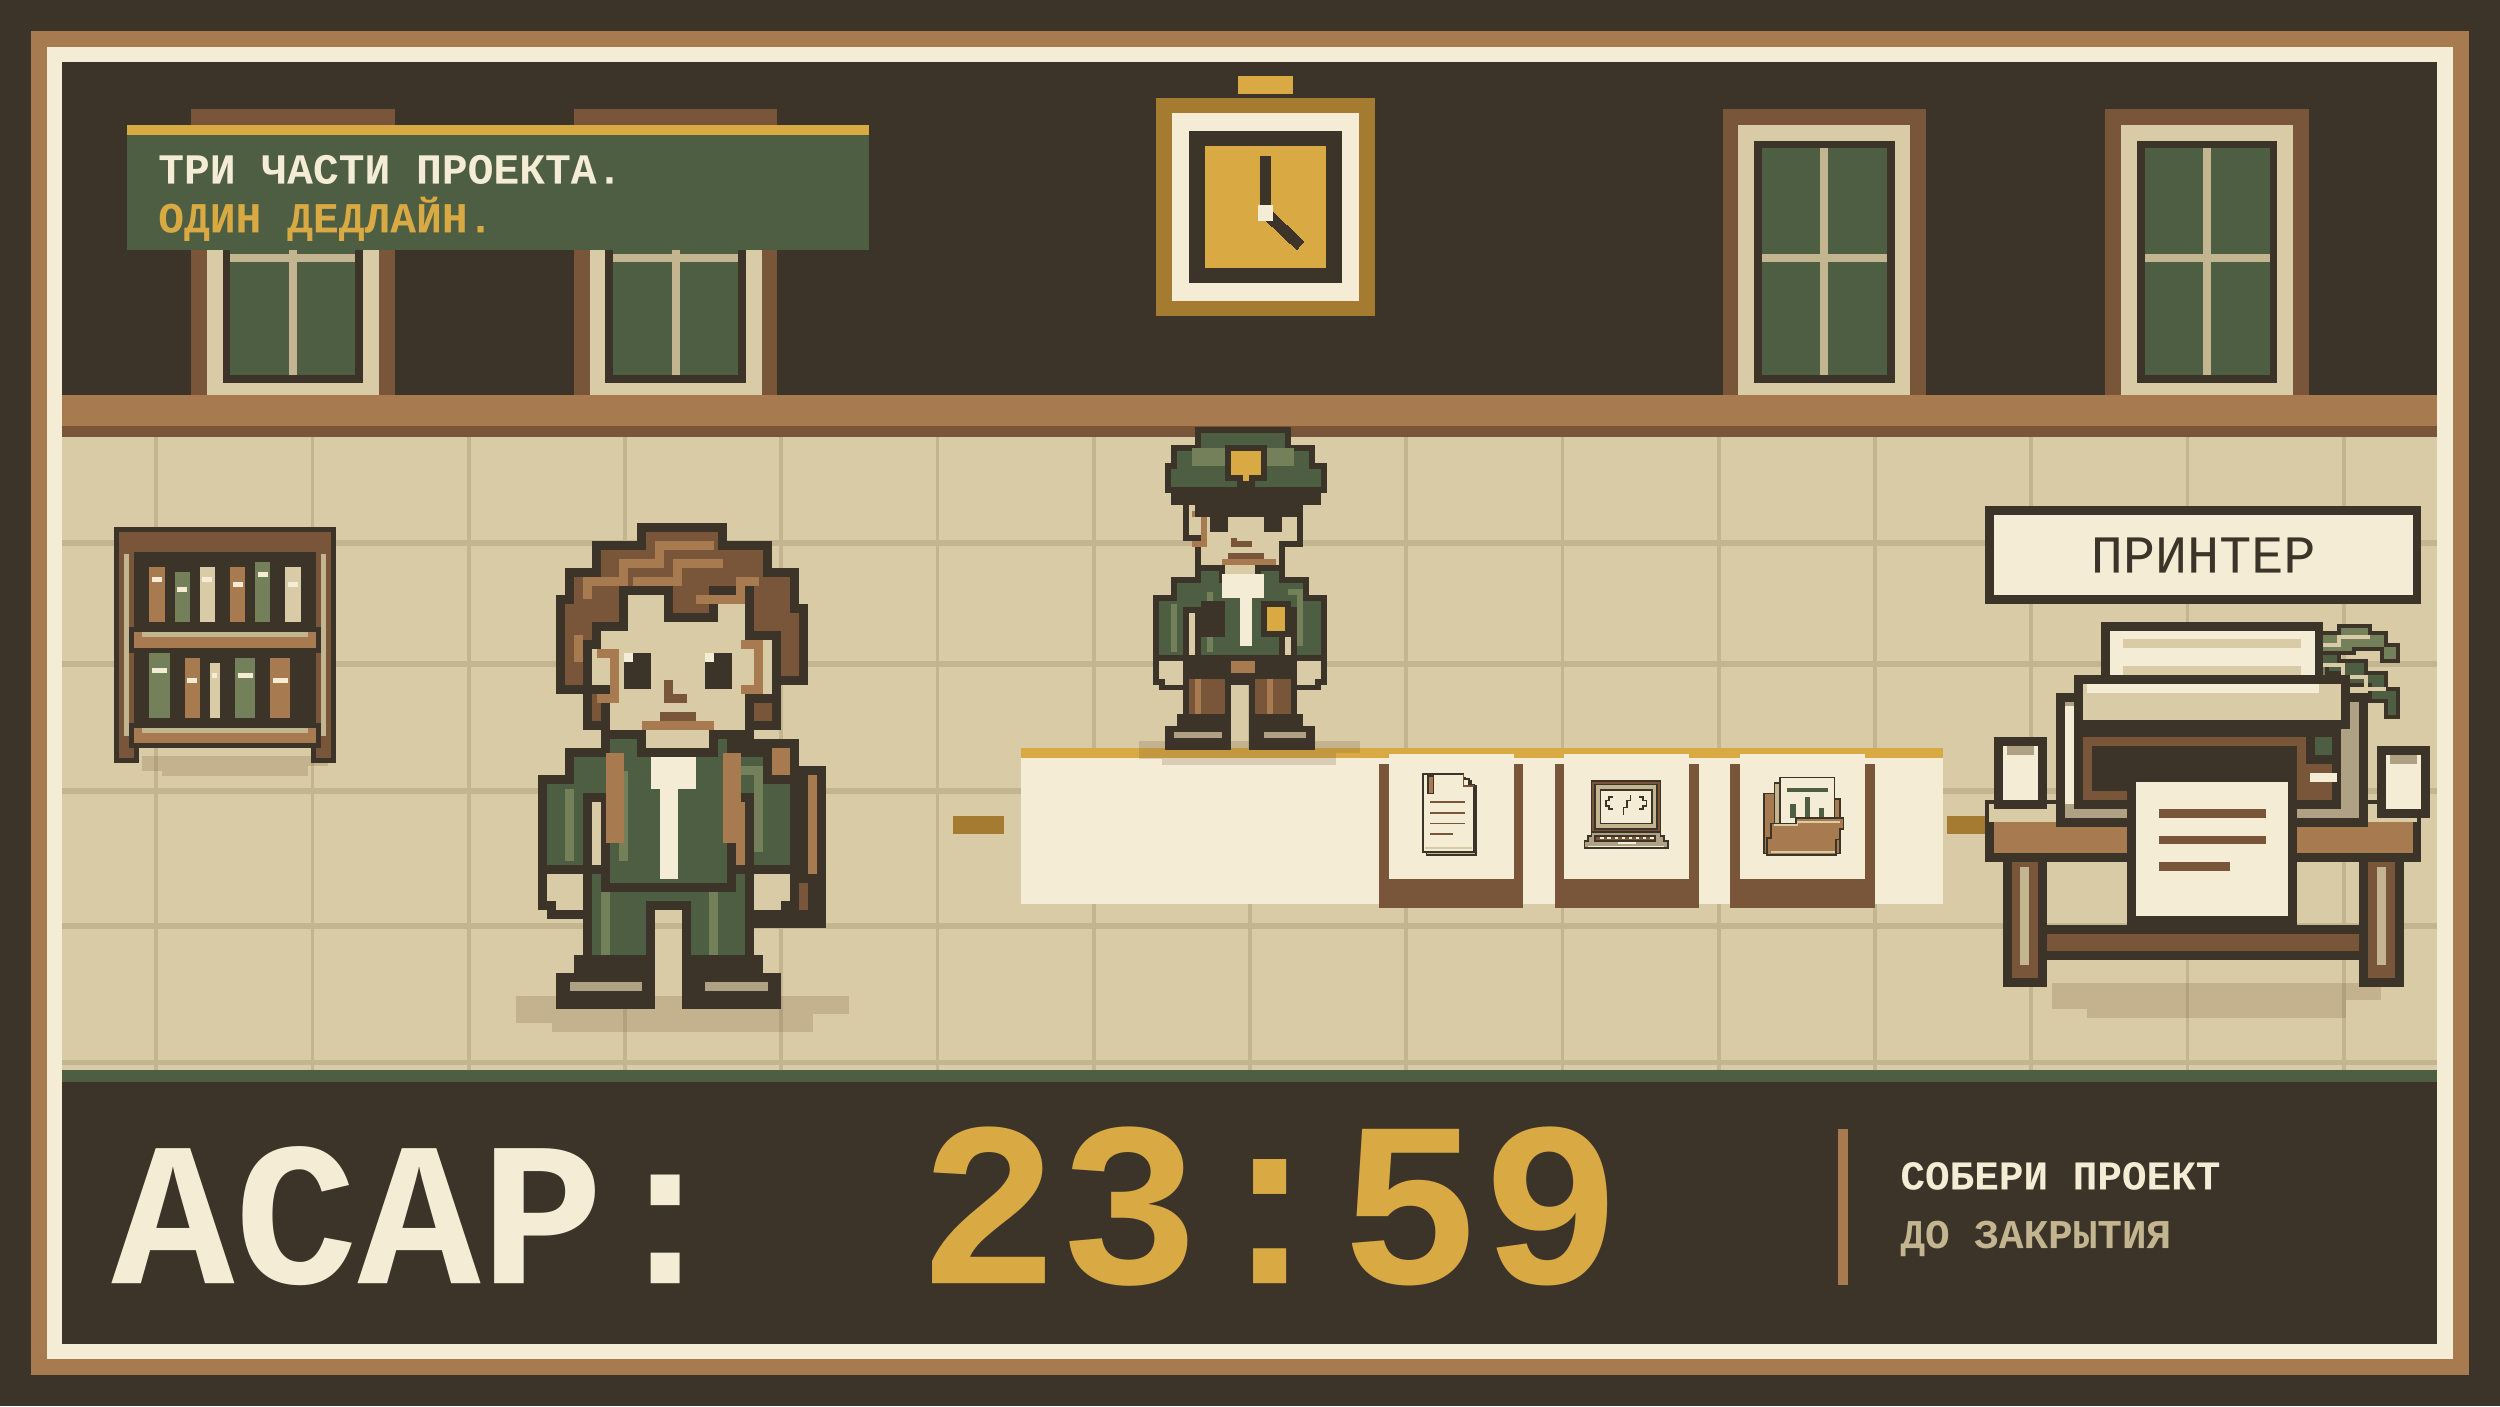
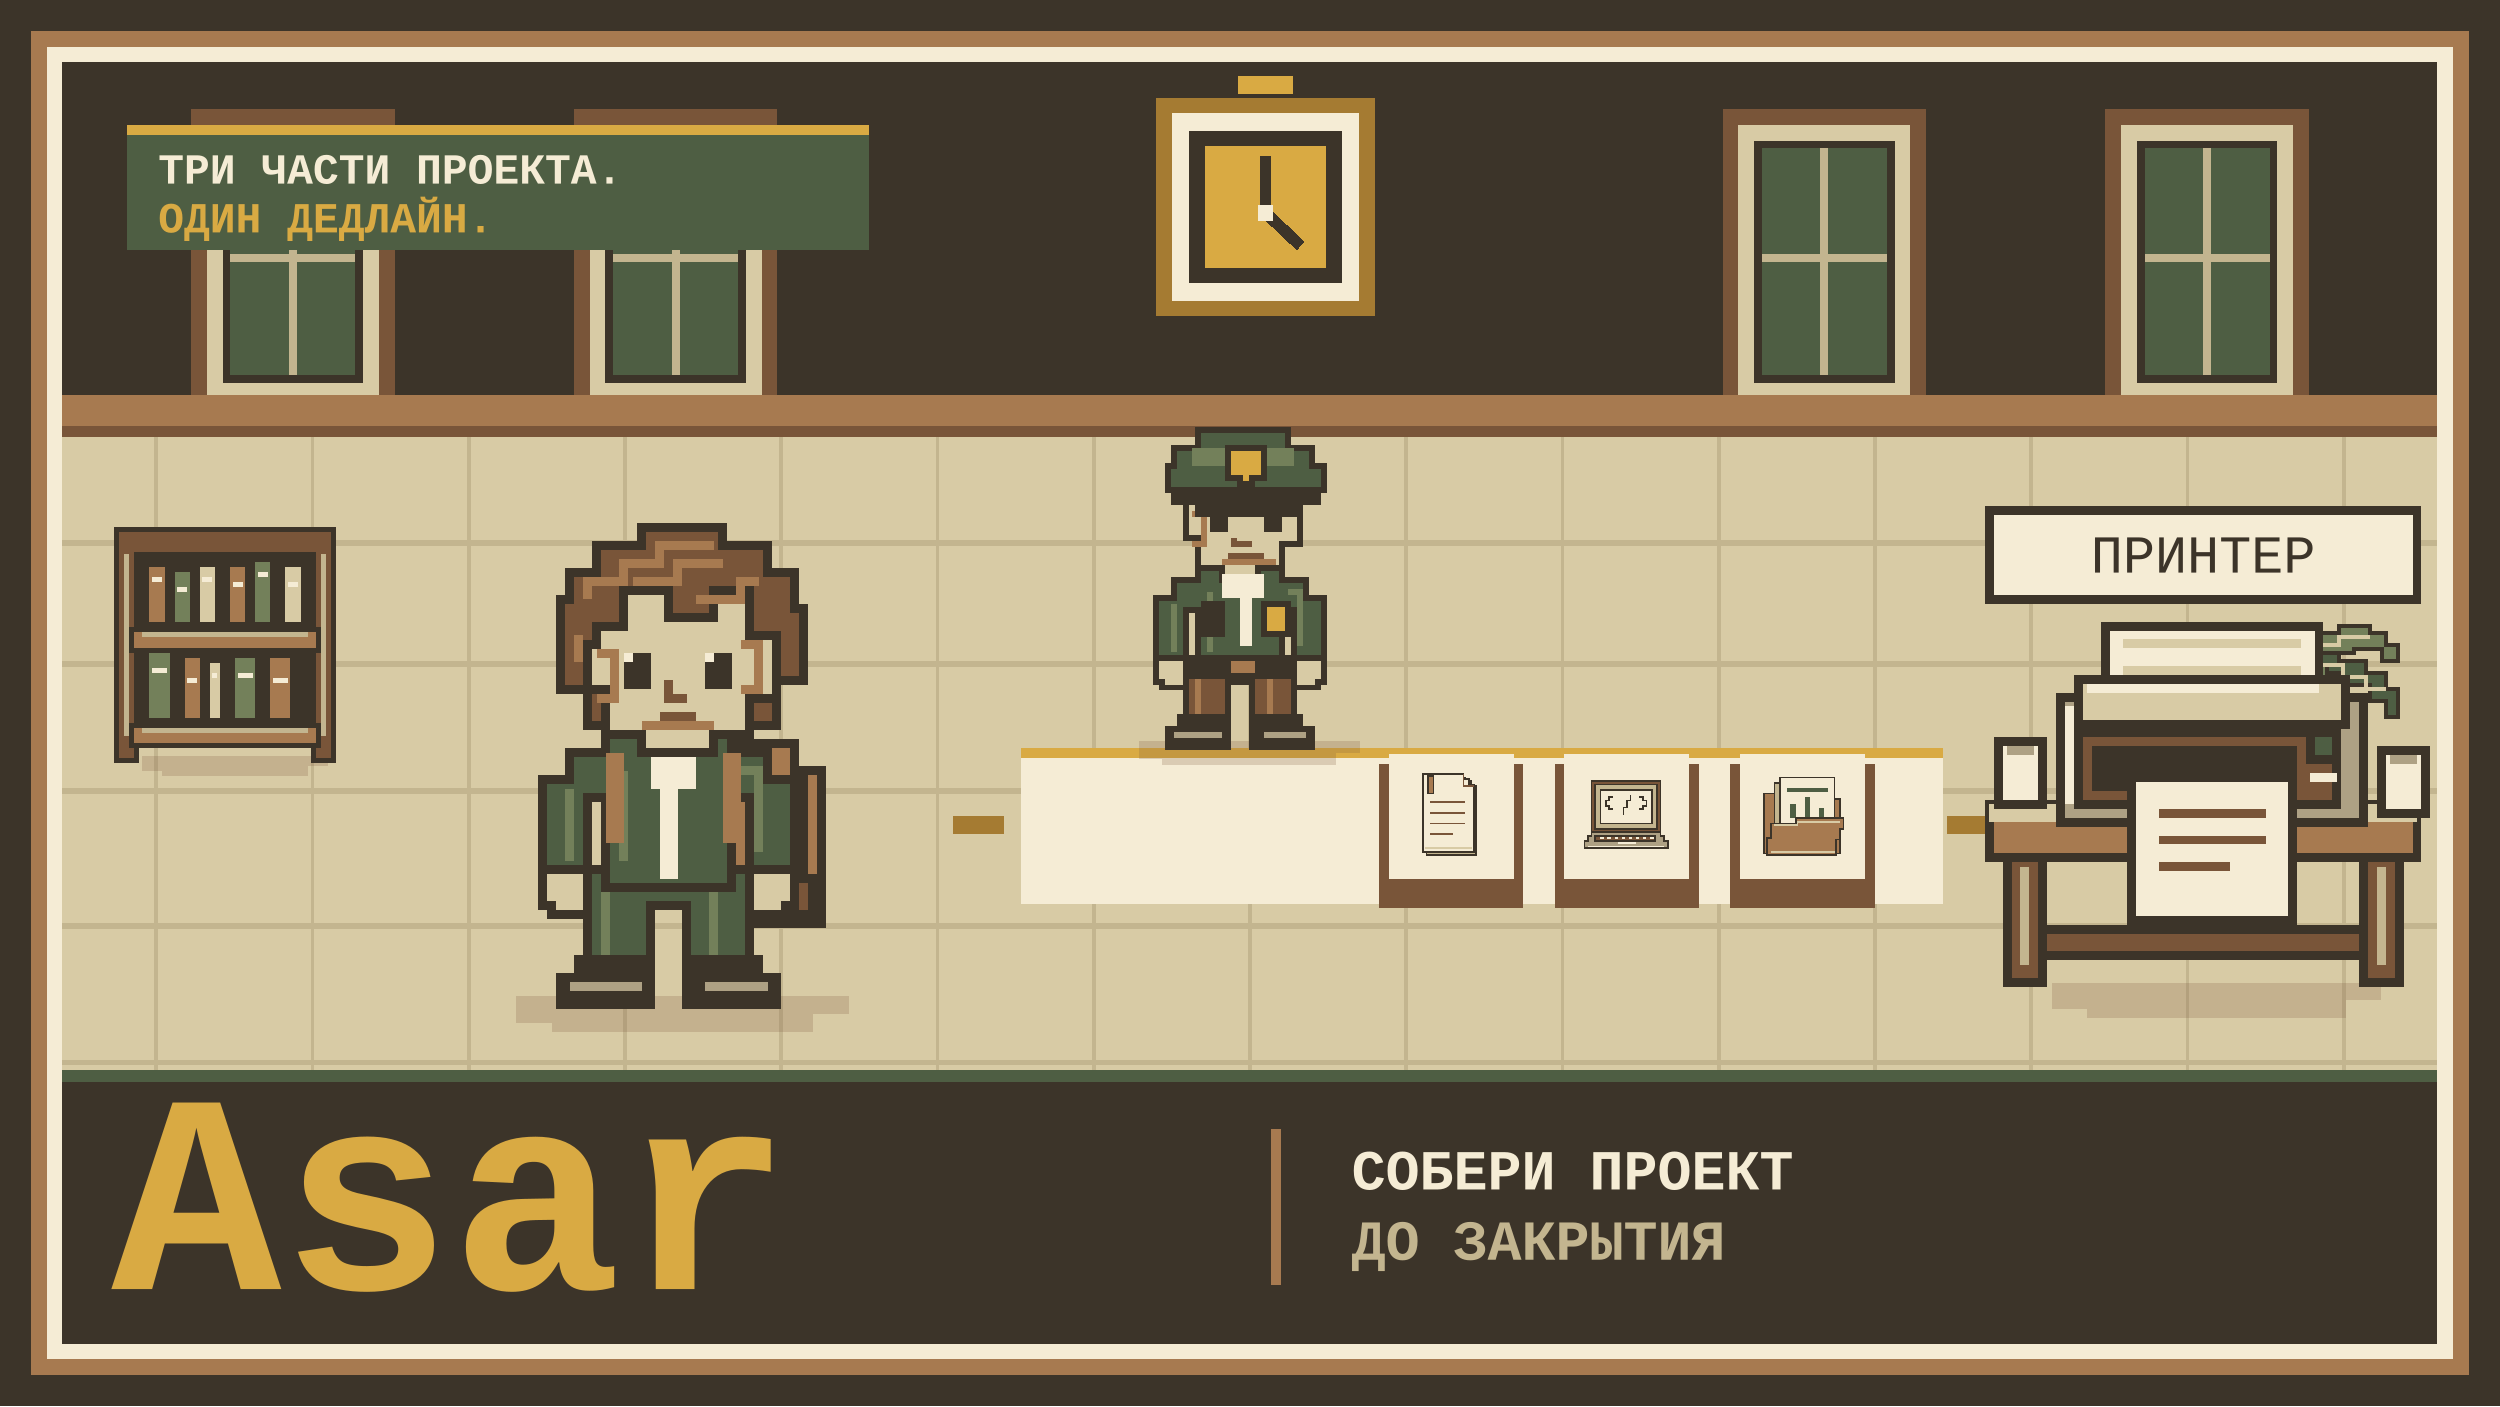
- <svg xmlns="http://www.w3.org/2000/svg" width="1280" height="720" viewBox="0 0 1280 720" role="img" aria-label="Асар 23:59: студент ищет части проекта, избегает охранника и спешит к принтеру">
+ <svg xmlns="http://www.w3.org/2000/svg" width="1280" height="720" viewBox="0 0 1280 720" role="img" aria-label="Asar: студент ищет части проекта, избегает охранника и спешит к принтеру">
  <style>.student-back,.guard-back{display:none} text{font-family:Consolas,'Courier New',monospace}</style>
  <g shape-rendering="crispEdges" stroke-linejoin="miter">
    <path fill="#3C3429" d="M0 0h1280v720H0z" />
    <path fill="#A77A50" d="M16 16h1248v688H16z" />
    <path fill="#F5ECD5" d="M24 24h1232v672H24z" />
    <path fill="#4E5E43" d="M32 32h1216v516H32z" />
    <path fill="#3C3429" d="M32 32h1216v176H32z" />
    <path fill="#795539" d="M98 56h104v156H98z" />
    <path fill="#D8CBA5" d="M106 64h88v140h-88z" />
    <path fill="#3C3429" d="M114 72h72v124h-72z" />
    <path fill="#4E5E43" d="M118 76h64v116h-64z" />
    <path fill="#C3B58F" d="M148 76h4v116h-4zM118 130h64v4h-64z" />
    <path fill="#795539" d="M294 56h104v156H294z" />
    <path fill="#D8CBA5" d="M302 64h88v140h-88z" />
    <path fill="#3C3429" d="M310 72h72v124h-72z" />
    <path fill="#4E5E43" d="M314 76h64v116h-64z" />
    <path fill="#C3B58F" d="M344 76h4v116h-4zM314 130h64v4h-64z" />
    <path fill="#795539" d="M882 56h104v156H882z" />
    <path fill="#D8CBA5" d="M890 64h88v140h-88z" />
    <path fill="#3C3429" d="M898 72h72v124h-72z" />
    <path fill="#4E5E43" d="M902 76h64v116h-64z" />
    <path fill="#C3B58F" d="M932 76h4v116h-4zM902 130h64v4h-64z" />
    <path fill="#795539" d="M1078 56h104v156H1078z" />
    <path fill="#D8CBA5" d="M1086 64h88v140h-88z" />
    <path fill="#3C3429" d="M1094 72h72v124h-72z" />
    <path fill="#4E5E43" d="M1098 76h64v116h-64z" />
    <path fill="#C3B58F" d="M1128 76h4v116h-4zM1098 130h64v4h-64z" />
    <path fill="#A77A50" d="M32 202h1216v18H32z" />
    <path fill="#795539" d="M32 218h1216v6H32z" />
    <path fill="#D8CBA5" d="M32 224h1216v324H32z" />
    <path d="M32 278h1216" stroke="#C3B58F" stroke-width="3" />
    <path d="M32 340h1216" stroke="#C3B58F" stroke-width="3" />
    <path d="M32 405h1216" stroke="#C3B58F" stroke-width="3" />
    <path d="M32 474h1216" stroke="#C3B58F" stroke-width="3" />
    <path d="M32 544h1216" stroke="#C3B58F" stroke-width="3" />
    <path d="M80 224v324" stroke="#C3B58F" stroke-width="2" />
    <path d="M160 224v324" stroke="#C3B58F" stroke-width="2" />
    <path d="M240 224v324" stroke="#C3B58F" stroke-width="2" />
    <path d="M320 224v324" stroke="#C3B58F" stroke-width="2" />
    <path d="M400 224v324" stroke="#C3B58F" stroke-width="2" />
    <path d="M480 224v324" stroke="#C3B58F" stroke-width="2" />
    <path d="M560 224v324" stroke="#C3B58F" stroke-width="2" />
    <path d="M640 224v324" stroke="#C3B58F" stroke-width="2" />
    <path d="M720 224v324" stroke="#C3B58F" stroke-width="2" />
    <path d="M800 224v324" stroke="#C3B58F" stroke-width="2" />
    <path d="M880 224v324" stroke="#C3B58F" stroke-width="2" />
    <path d="M960 224v324" stroke="#C3B58F" stroke-width="2" />
    <path d="M1040 224v324" stroke="#C3B58F" stroke-width="2" />
    <path d="M1120 224v324" stroke="#C3B58F" stroke-width="2" />
    <path d="M1200 224v324" stroke="#C3B58F" stroke-width="2" />
    <path fill="#F5ECD5" d="M523 383h472v80H523z" />
    <path fill="#D9AA43" d="M523 383h472v5H523z" />
    <path fill="#A57B32" d="M488 418h26v9h-26zm509 0h26v9h-26z" />
    <path fill="#A57B32" d="M592 50h112v112H592z" />
    <path fill="#F5ECD5" d="M600 58h96v96h-96z" />
    <path fill="#3C3429" d="M609 67h78v78h-78z" />
    <path fill="#D9AA43" d="M617 75h62v62h-62z" />
    <path d="M648 80v29l18 17" fill="none" stroke="#3C3429" stroke-width="6" />
    <path fill="#F5ECD5" d="M644 105h8v8h-8z" />
    <path fill="#D9AA43" d="M634 39h28v9h-28z" />
    <svg x="34" y="240" width="165" height="165" viewBox="0 0 64 64" fill="none" stroke="#3C3429" stroke-width="1">
      <path d="M15 57h37v2h-4v2H19v-1h-4z" fill="#795539" opacity=".22" stroke="none" />
      <path d="M10 12h43v46h-4v-3H14v3h-4z" fill="#795539" />
      <path d="M14 17h35v35H14z" fill="#3C3429" />
      <path d="M16 19h4v12h-4zM32 19h4v12h-4zM23 37h4v13h-4zM40 37h5v13h-5z" fill="#A77A50" />
      <path d="M21 20h4v11h-4zM37 18h4v13h-4zM16 36h5v14h-5zM33 37h5v13h-5z" fill="#73805A" />
      <path d="M26 19h4v12h-4zM43 19h4v12h-4zM28 38h3v12h-3z" fill="#D8CBA5" />
      <path d="M17 22h2m3 2h2m3-2h2m4 1h2m3-2h2m4 2h2M17 40h3m4 2h2m3-1h1m4 0h3m4 1h3" stroke="#F5ECD5" />
      <path d="M13 32h37v4H13zM13 51h37v4H13z" fill="#A77A50" />
      <path d="M12 17v36m39-36v36M15 33h33m-33 19h33" stroke="#C3B58F" />
    </svg>
    <svg x="1110" y="302" width="130" height="130" viewBox="0 0 64 64" fill="none" stroke="#3C3429" stroke-width="1">
      <path d="M15 57h37v2h-4v2H19v-1h-4z" fill="#795539" opacity=".22" stroke="none" />
      <path d="M24 44h18v9h-2v4h-3v2H29v-2h-3v-4h-2z" fill="#795539" />
      <path d="M26 47h14v7h-3v2h-7v-2h-2z" fill="#A77A50" />
      <path d="M27 49v4h2v2h3M38 49v5" fill="none" stroke="#C3B58F" />
      <path d="M23 42h20v5h-2v2H25v-2h-2z" fill="#A77A50" />
      <path d="M25 42h16v4H25z" fill="#3C3429" />
      <path d="M26 46h14" stroke="#D8CBA5" />
      <path d="M31 18h4v26h-4z" fill="#A77A50" />
      <path d="M31 25h4m-4 5h4m-4 5h4m-4 5h4" stroke="#795539" />
      <path d="M32 14h-4v-3h-5V9h-7v2h-4v3H9v4h4v-3h7v1h5v2h6z" fill="#73805A" />
      <path d="M34 14h4v-3h5V9h8v2h4v3h3v4h-4v-3h-7v1h-5v2h-7z" fill="#73805A" />
      <path d="M31 16h-8v2h-7v3h-5v4H8v7h3v-4h4v-4h7v-3h8z" fill="#4E5E43" />
      <path d="M35 16h8v2h7v3h5v4h3v7h-3v-4h-4v-4h-7v-3h-8z" fill="#4E5E43" />
      <path d="M31 19h-5v4h-4v5h-3v10h4v-7h3v-6h5zM35 19h5v4h4v5h3v10h-4v-7h-3v-6h-5z" fill="#73805A" />
      <path d="M30 14h-7v-2h-7m18 2h9v-2h8M28 19h-7v3h-6v3h-4m26-6h7v3h6v3h5M28 24v4h-3v5m13-9v4h3v5" fill="none" stroke="#D8CBA5" />
      <path d="M31 15h4v7h-4z" fill="#4E5E43" stroke="none" />
    </svg>
    <svg x="537" y="205" width="196" height="196" viewBox="0 0 64 64" fill="none" stroke="#3C3429" stroke-width="1">
      <path d="M15 57h37v2h-4v2H19v-1h-4z" fill="#795539" opacity=".22" stroke="none" />
      <g class="guard-body">
        <path d="M23 43h18v12h-7v-8h-4v8h-7z" fill="#795539" />
        <path d="M25 46v7m12-7v7" stroke="#A77A50" />
        <path d="M22 53h8v5H20v-3h2zM34 53h8v2h2v3H34z" fill="#3C3429" />
        <path d="M21 56h8m7 0h7" stroke="#AEA184" />
        <path d="M25 28h14v2h4v3h3v12h-5V35h-2v10H25V35h-2v10h-5V33h3v-3h4z" fill="#4E5E43" />
        <path d="M21 34v8m6-10v10m13-10h2v9" fill="none" stroke="#73805A" />
        <path d="M23 43h18v3H23z" fill="#3C3429" />
        <path d="M30 43h5v3h-5z" fill="#A77A50" />
        <path d="M18 43h5v5h-4v-1h-1zM41 43h5v4h-1v1h-4z" fill="#D8CBA5" />
        <path d="M24 13h18v11h-3v4h-4v2h-6v-2h-4v-5h-2v-7h1z" fill="#D8CBA5" />
        <path d="M24 19h2v5h-2m14 3h-9" stroke="#A77A50" />
        <g class="guard-front">
          <path d="M27 19h3v3h-3zM36 19h3v3h-3z" fill="#3C3429" stroke="none" />
          <path d="M31 23v1h3m-4 2h6" stroke="#795539" />
          <path d="M29 29h7v4h-2v8h-2v-8h-3z" fill="#F5ECD5" stroke="none" />
          <path d="M36 34h4v5h-4z" fill="#D9AA43" />
          <path d="M26 34h3v5h-3z" fill="#3C3429" />
        </g>
        <path class="guard-back" d="M24 13h18v11h-3v4H28v-2h-4z" fill="#795539" />
        <path d="M21 11V8h4V5h15v3h4v3h2v4H20v-4z" fill="#4E5E43" />
        <path d="M24 8h17v3H24z" fill="#73805A" stroke="none" />
        <path d="M21 15h24v2h-3v2H25v-2h-4z" fill="#3C3429" />
        <path class="guard-front" d="M30 8h6v5h-2v1h-2v-1h-2z" fill="#D9AA43" />
      </g>
    </svg>
    <path fill="#795539" d="M706 391h74v74h-74z" />
    <path fill="#F5ECD5" d="M711 386h64v64h-64z" />
    <svg x="714" y="389" width="58" height="58" viewBox="0 0 64 64" fill="none" stroke="#3C3429" stroke-width="1">
      <path d="M18 10h22v2h3v3h3v39H18z" fill="#C3B58F" />
      <path d="M16 8h23v3h3v3h3v38H16z" fill="#F5ECD5" />
      <path d="M39 8v7h6M20 24h20m-20 6h20m-20 6h20m-20 6h13" fill="none" stroke="#795539" />
      <path d="M19 9h3v10h-3z" fill="#A77A50" />
      <path d="M17 50h27" stroke="#D8CBA5" />
    </svg>
    <path fill="#795539" d="M796 391h74v74h-74z" />
    <path fill="#F5ECD5" d="M801 386h64v64h-64z" />
    <svg x="804" y="389" width="58" height="58" viewBox="0 0 64 64" fill="none" stroke="#3C3429" stroke-width="1">
      <path d="M12 12h39v29H12z" fill="#795539" />
      <path d="M14 14h35v25H14z" fill="#C3B58F" />
      <path d="M17 17h29v19H17z" fill="#F5ECD5" />
      <path d="M24 21h-2v2h-2v3h2v2h2m15-7h2v2h2v3h-2v2h-2M34 20v3h-2v4h-2v4" fill="none" stroke="#3C3429" />
      <path d="M12 41h39v2h2v3h2v4H8v-4h2v-3h2z" fill="#AEA184" />
      <path d="M14 43h34v3H14z" fill="#795539" />
      <path d="M17 44h2m2 0h2m2 0h2m2 0h2m2 0h2m2 0h2m2 0h2m2 0h2" stroke="#F5ECD5" />
      <path d="M27 47h10M10 49h43" stroke="#F5ECD5" />
    </svg>
    <path fill="#795539" d="M886 391h74v74h-74z" />
    <path fill="#F5ECD5" d="M891 386h64v64h-64z" />
    <svg x="894" y="389" width="58" height="58" viewBox="0 0 64 64" fill="none" stroke="#3C3429" stroke-width="1">
      <path d="M10 19h14v3h29v31H10z" fill="#A77A50" />
      <path d="M16 13h32v33H16z" fill="#C3B58F" />
      <path d="M19 10h31v34H19z" fill="#F5ECD5" />
      <path d="M23 16h23v2H23zM25 33v-8h3v8m5 0V21h3v12m5 0v-6h3v6" fill="#4E5E43" stroke="none" />
      <path d="M14 36h14v-3h27v6h-2v6h-2v9H12V44h2z" fill="#A77A50" />
      <path d="M16 37h13v-2h24m-39 17h36" fill="none" stroke="#D8CBA5" />
    </svg>
    <svg x="195" y="247" width="295" height="295" viewBox="0 0 64 64" fill="none" stroke="#3C3429" stroke-width="1">
      <path d="M15 57h37v2h-4v2H19v-1h-4z" fill="#795539" opacity=".22" stroke="none" />
      <g class="student-body">
        <path d="M39 29h7v3h3v17H38z" fill="var(--student-backpack, #A77A50)" />
        <path d="M43 33h4v11h-4zM42 44h6v4h-6z" fill="#795539" />
        <path d="M44 35v7" stroke="#D8CBA5" />
        <path d="M23 43h18v12h-7v-8h-4v8h-7z" fill="#4E5E43" />
        <path d="M25 45v8m12-8v8" stroke="#73805A" />
        <path d="M22 53h8v5H20v-3h2zM34 53h8v2h2v3H34z" fill="#3C3429" />
        <path d="M21 56h8m7 0h7" stroke="#AEA184" />
        <path d="M25 28h14v2h4v3h3v12h-5V35h-2v10H25V35h-2v10h-5V33h3v-3h4z" fill="var(--student-jacket, #4E5E43)" />
        <path d="M21 34v8m6-10v10m13-10h2v9" fill="none" stroke="#73805A" />
        <path d="M30 29h5v5h-2v10h-2V34h-1z" fill="#F5ECD5" stroke="none" />
        <path d="M25 30v10h2V30m11 0v10h2V30" fill="#A77A50" stroke="none" />
        <path d="M18 43h5v5h-4v-1h-1zM41 43h5v4h-1v1h-4z" fill="#D8CBA5" />
        <path d="M21 13v-3h3V7h5V5h9v2h5v3h3v4h1v8h-3v5H23v-4h-3V13z" fill="#795539" />
        <path d="M24 16h3v-4h5v3h5v-3h4v5h3v7h-3v4h-4v2h-8v-2h-4v-5h-2v-5h1z" fill="#D8CBA5" />
        <path d="M24 19h2v5h-2m16-6h2v5h-2M29 27h8" stroke="#A77A50" />
        <path d="M27 19h3v4h-3zM36 19h3v4h-3z" fill="#3C3429" stroke="none" />
        <path d="M27 19h1v1h-1m9-1h1v1h-1" fill="#F5ECD5" stroke="none" />
        <path d="M32 22v2h2m-3 2h4" fill="none" stroke="#795539" />
        <path d="M23 13v-2h4V9h4V7h6m-9 4h5v-2h5m-3 4h5v-2h2M22 17v3" fill="none" stroke="#A77A50" />
        <path class="student-back" d="M23 13h20v11h-3v4h-5v1h-7v-2h-4v-5h-2z" fill="#795539" />
      </g>
    </svg>
    <svg x="982" y="243" width="292" height="292" viewBox="0 0 64 64" fill="none" stroke="#3C3429" stroke-width="1">
      <path d="M15 57h37v2h-4v2H19v-1h-4z" fill="#795539" opacity=".22" stroke="none" />
      <path d="M8 4h48v10H8z" fill="#F5ECD5" />
      <text x="32" y="11" text-anchor="middle" font-size="6" stroke="none" fill="#3C3429">ПРИНТЕР</text>
      <path d="M8 37h48v6H8z" fill="#A77A50" />
      <path d="M8 37h48v2H8z" fill="#D8CBA5" stroke="none" />
      <path d="M10 43h4v14h-4zM50 43h4v14h-4zM14 51h36v3H14z" fill="#795539" />
      <path d="M12 44v11m40-11v11" stroke="#C3B58F" />
      <path d="M21 17h24v10H21z" fill="#F5ECD5" />
      <path d="M23 19h20m-20 3h20" stroke="#D8CBA5" />
      <path d="M16 25h34v14H16z" fill="#AEA184" />
      <path d="M18 23h30v5H18z" fill="#D8CBA5" />
      <path d="M18 29h29v8H18z" fill="#795539" />
      <path d="M20 31h22v4H20z" fill="#3C3429" />
      <path d="M44 29h3v3h-3z" fill="#4E5E43" />
      <path d="M44 34h3" stroke="#F5ECD5" />
      <path d="M17 26v11m2-13h26" stroke="#F5ECD5" />
      <g class="printer-paper">
        <path d="M24 34h18v16H24z" fill="#F5ECD5" />
        <path d="M27 38h12m-12 3h12m-12 3h8" stroke="#795539" />
      </g>
      <path d="M9 30h5v7H9zM52 31h5v7h-5z" fill="#F5ECD5" />
      <path d="M10 31h3m40 1h3" stroke="#AEA184" />
    </svg>
    <path fill="#4E5E43" d="M65 64h380v64H65z" />
    <path fill="#D9AA43" d="M65 64h380v5H65z" />
    <text x="81" y="94" font-size="22" font-weight="bold" fill="#F5ECD5">ТРИ ЧАСТИ ПРОЕКТА.</text>
    <text x="81" y="119" font-size="22" font-weight="bold" fill="#D9AA43">ОДИН ДЕДЛАЙН.</text>
    <path fill="#3C3429" d="M32 548h1216v140H32z" />
    <path fill="#4E5E43" d="M32 548h1216v6H32z" />
-     <text x="57" y="657" font-size="105" font-weight="bold" fill="#F5ECD5">АСАР:</text>
-     <text x="470" y="657" font-size="120" font-weight="bold" fill="#D9AA43">23:59</text>
-     <path fill="#A77A50" d="M941 578h5v80h-5z" />
-     <text x="973" y="609" font-size="21" font-weight="bold" fill="#F5ECD5">СОБЕРИ ПРОЕКТ</text>
-     <text x="973" y="639" font-size="21" font-weight="bold" fill="#C3B58F">ДО ЗАКРЫТИЯ</text>
+     <text x="57" y="660" font-size="145" font-weight="bold" fill="#D9AA43">Asar</text>
+     <path fill="#A77A50" d="M651 578h5v80h-5z" />
+     <text x="692" y="609" font-size="29" font-weight="bold" fill="#F5ECD5">СОБЕРИ ПРОЕКТ</text>
+     <text x="692" y="645" font-size="29" font-weight="bold" fill="#C3B58F">ДО ЗАКРЫТИЯ</text>
  </g>
</svg>
